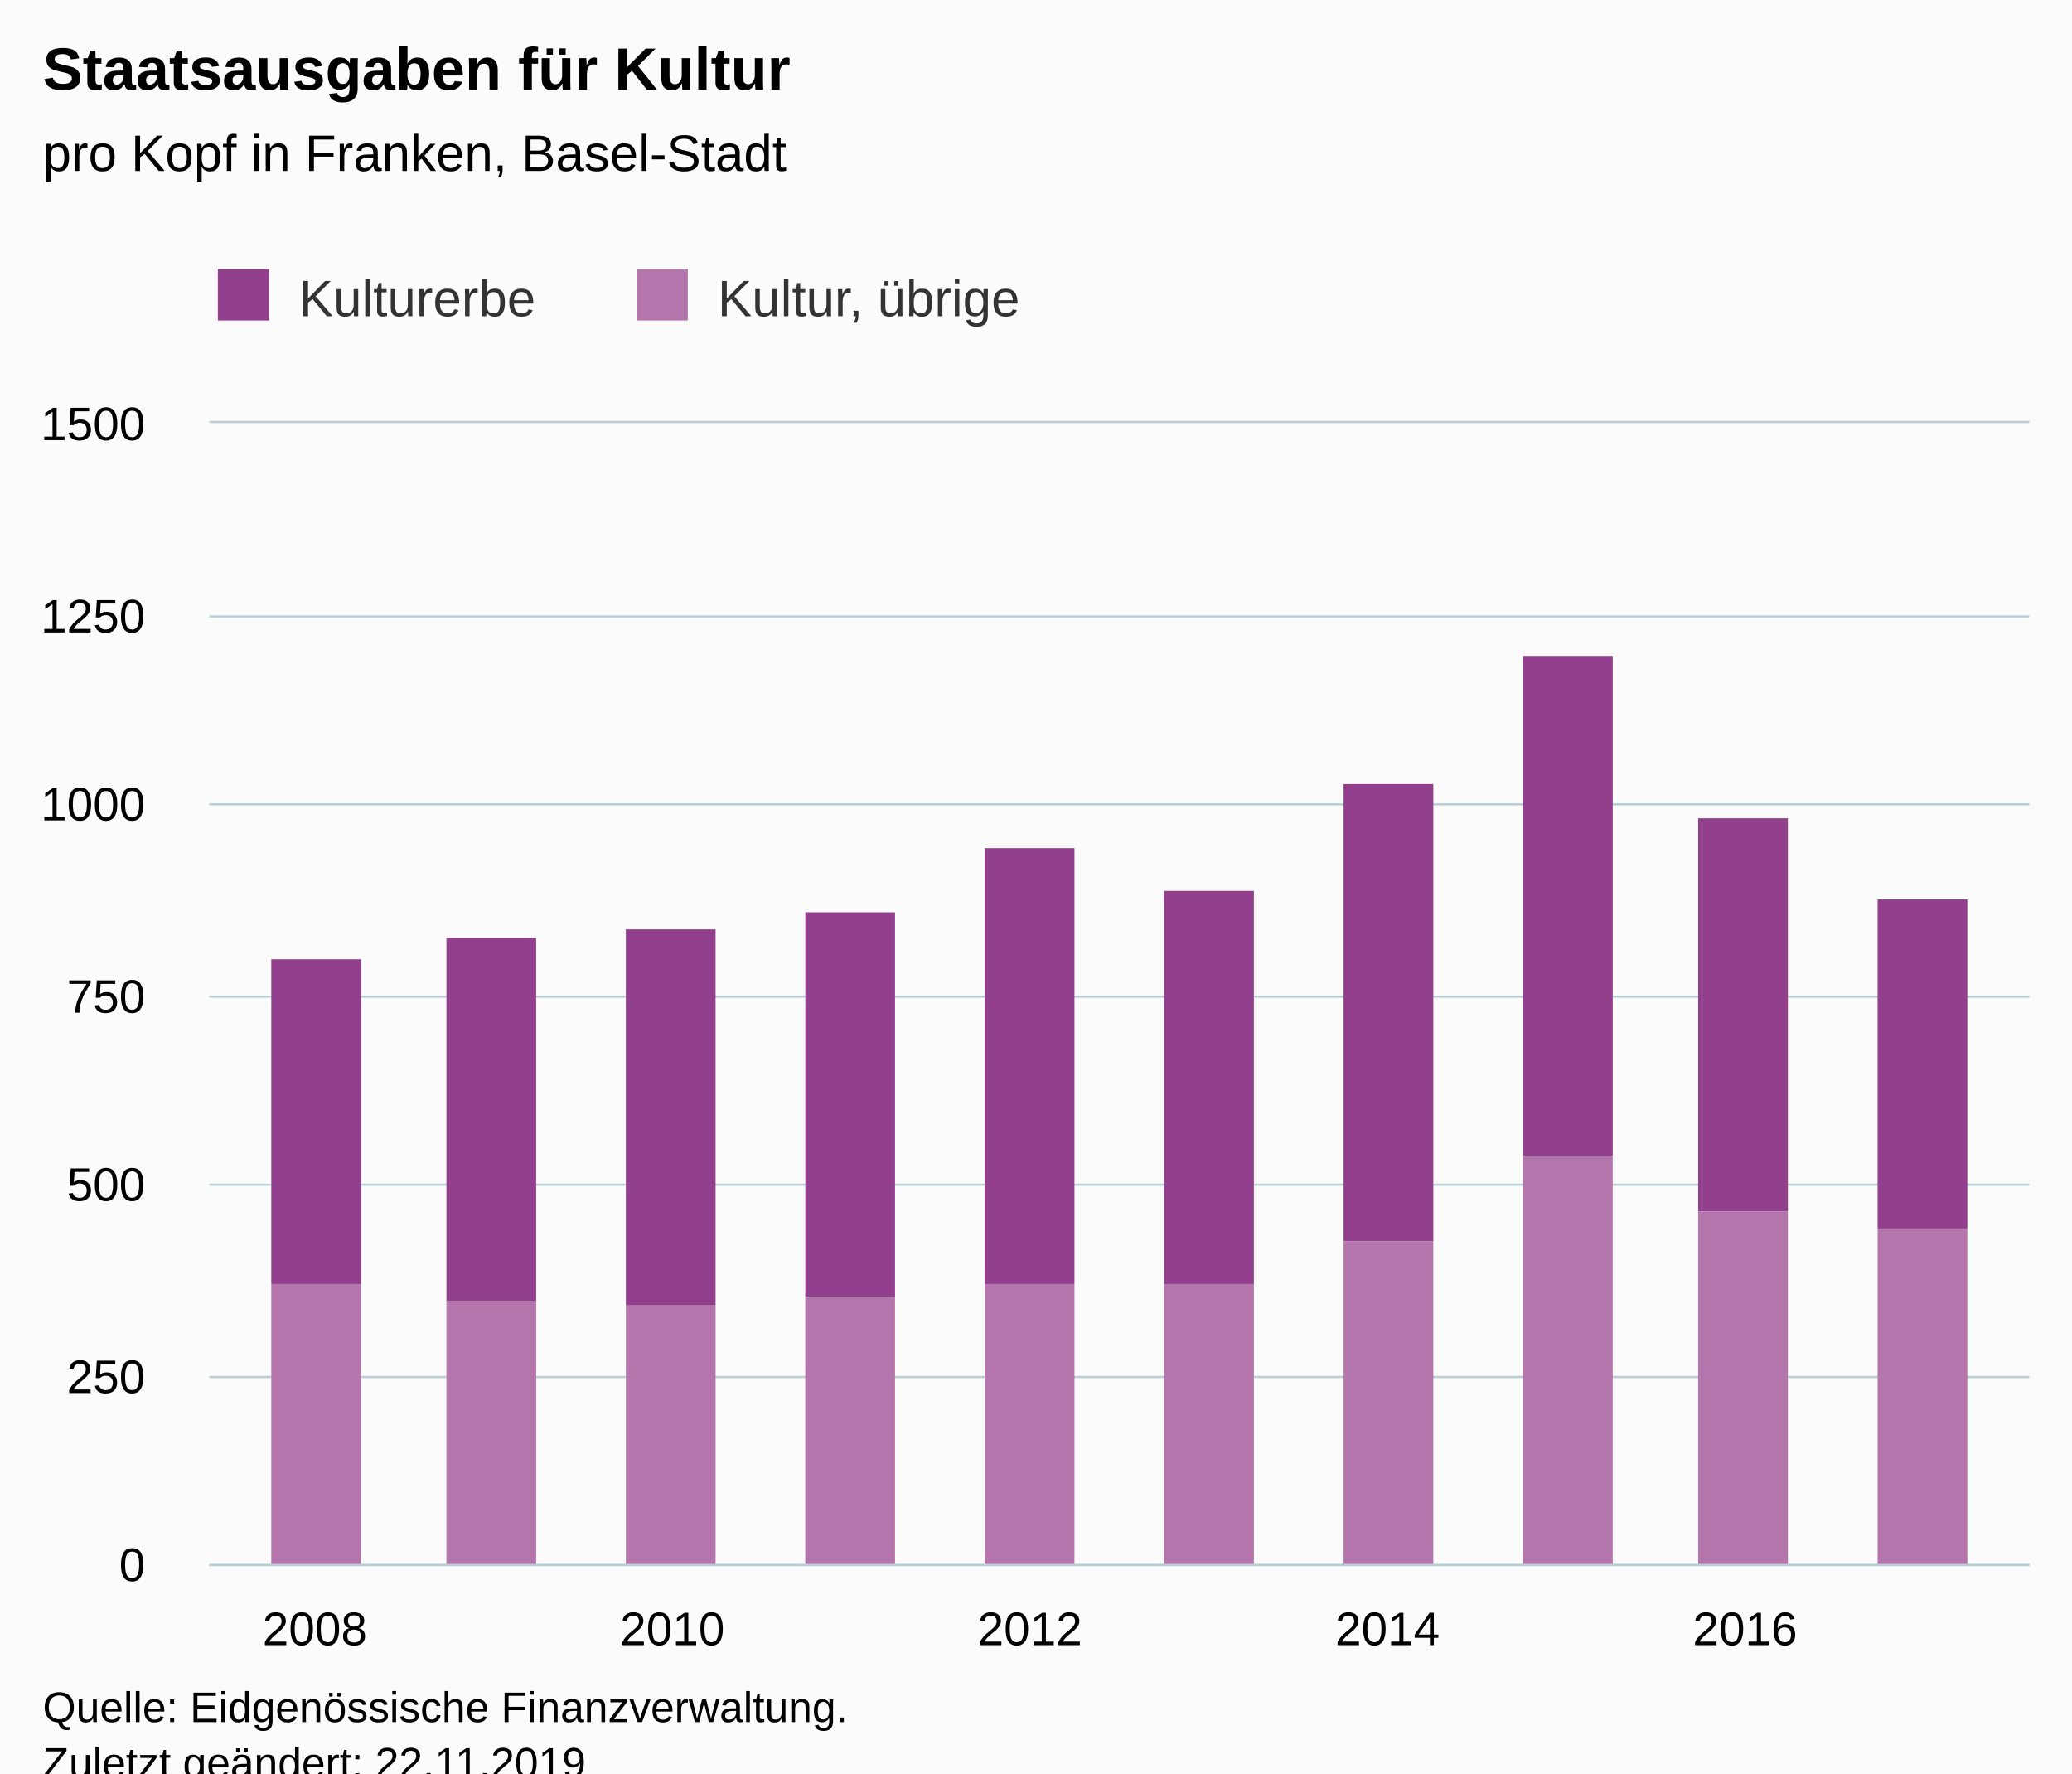
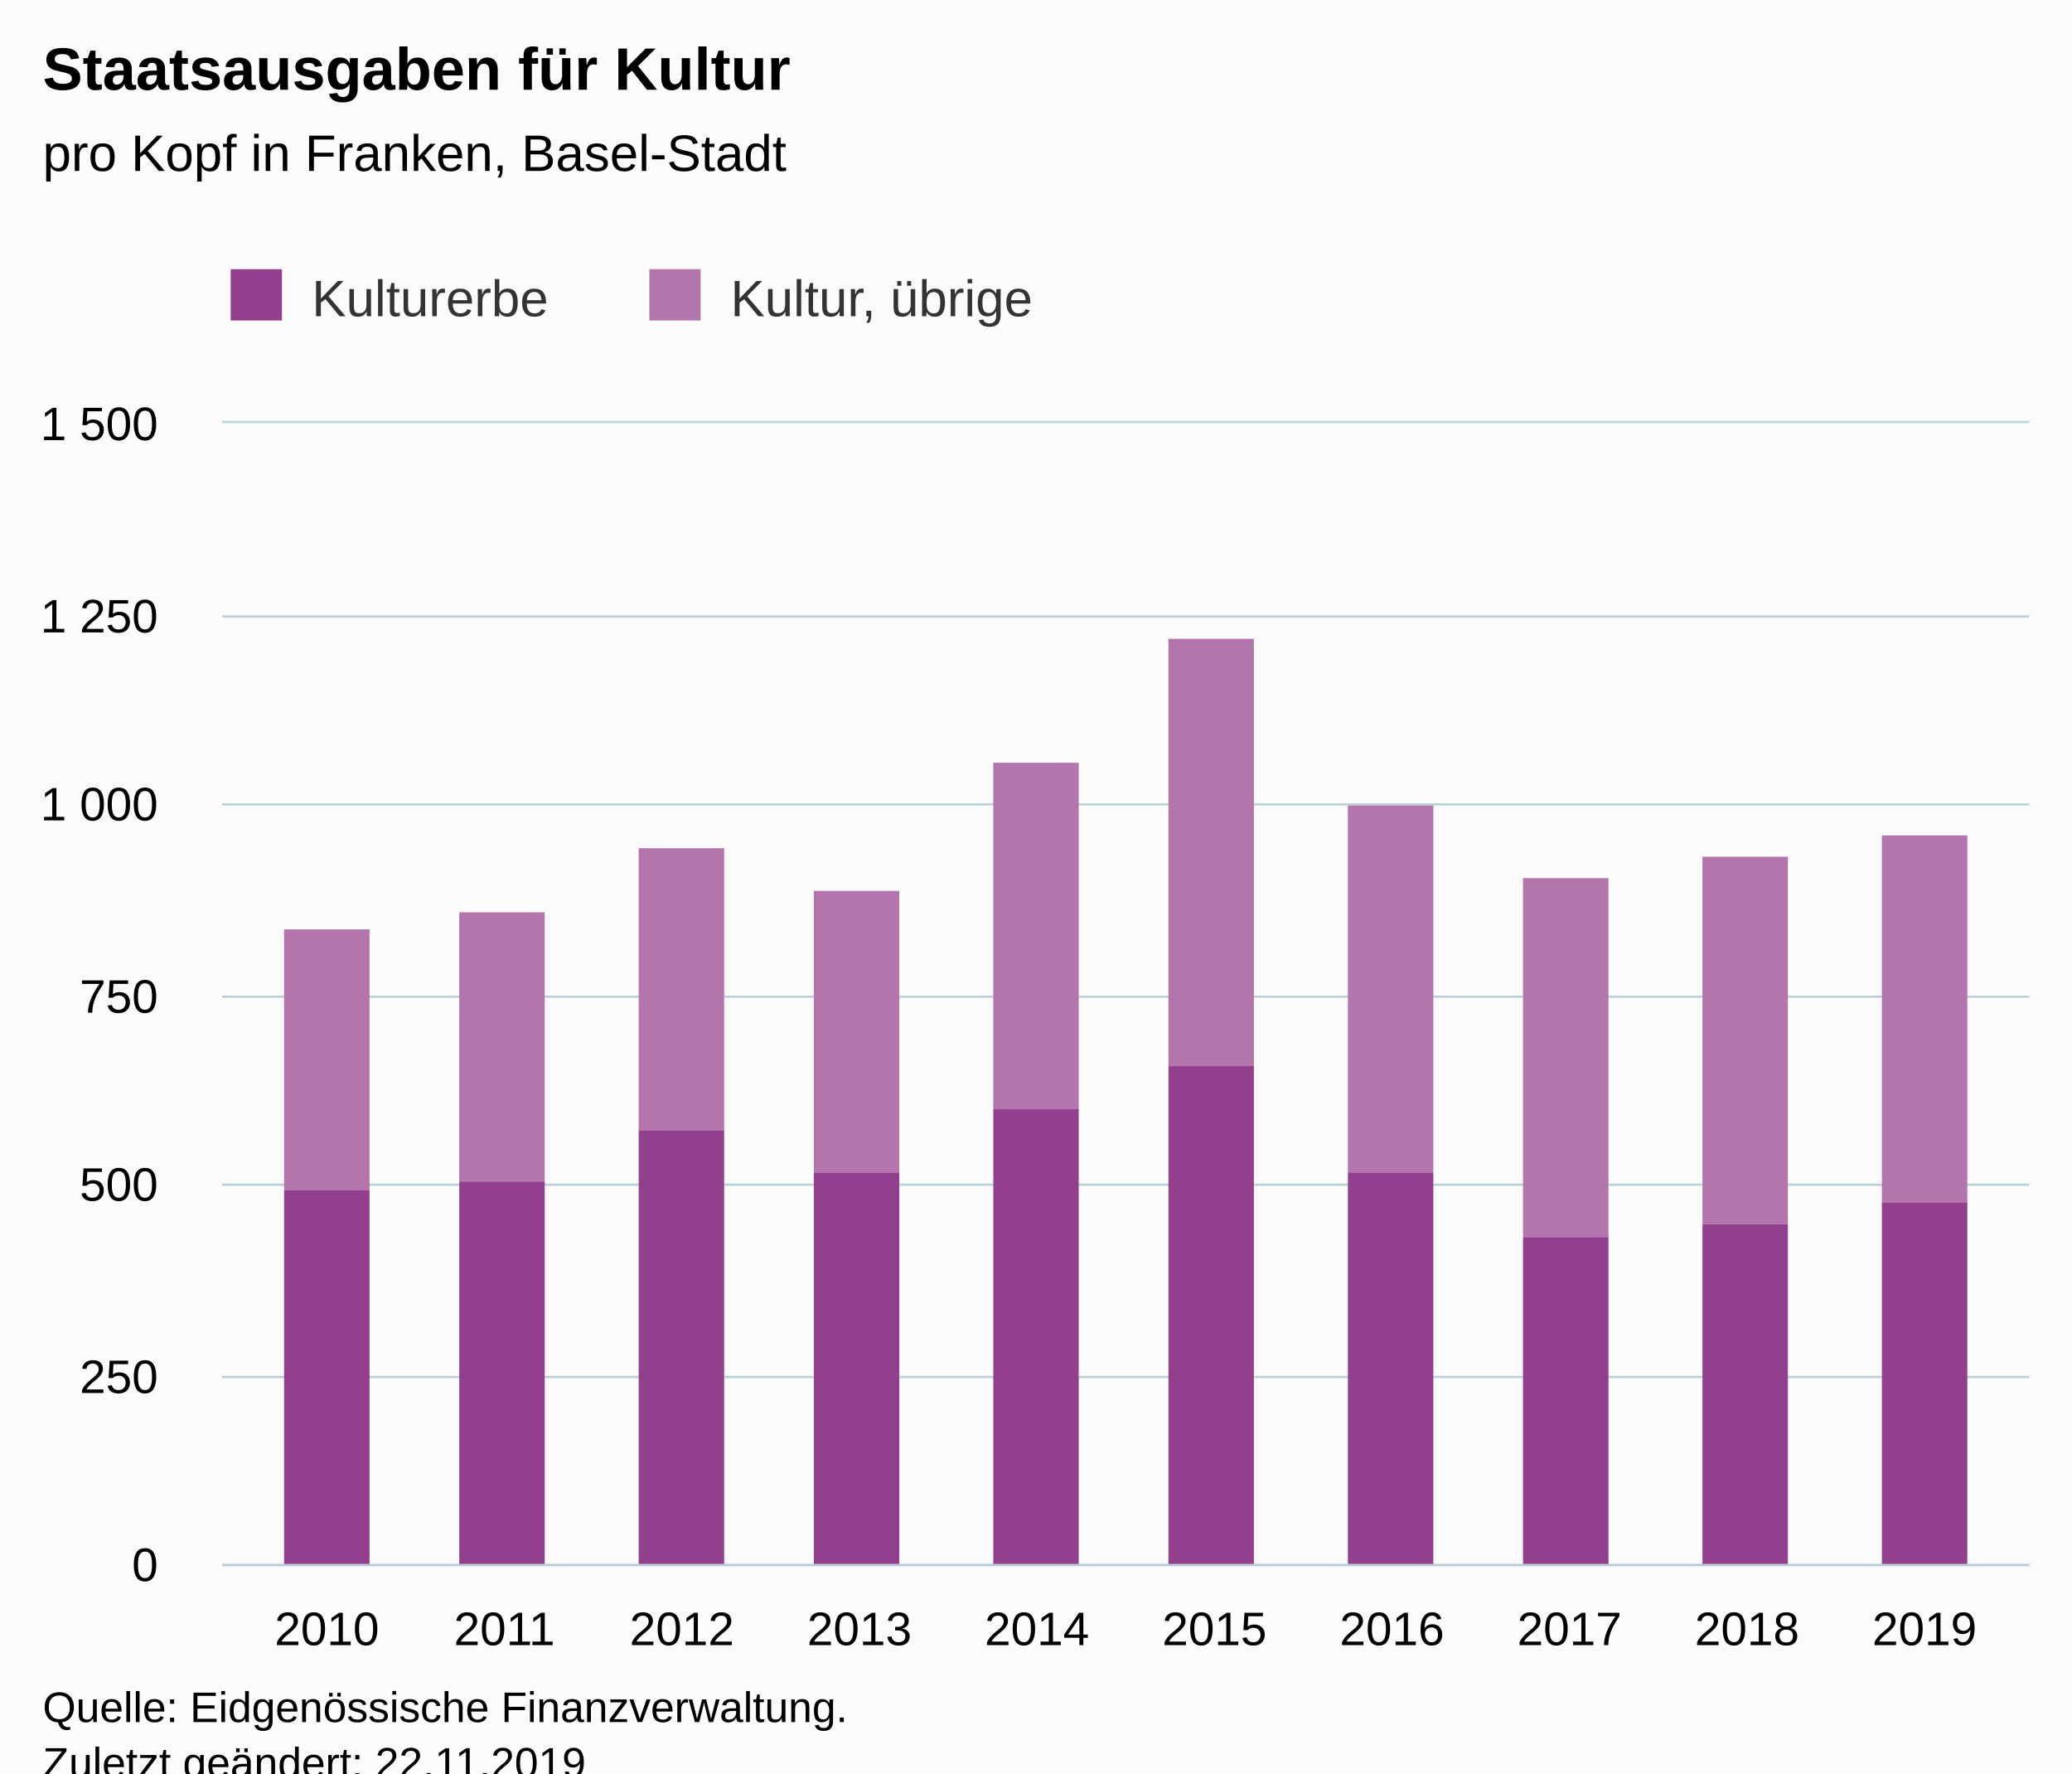
<svg xmlns="http://www.w3.org/2000/svg" version="1.1" class="highcharts-root" style="font-family:Arial;font-size:12px;" viewBox="0 0 485 415">
  <defs>
-     <clipPath id="highcharts-qvngx4g-27-">
-       <rect x="0" y="0" width="426" height="267" fill="none" />
+     <clipPath id="highcharts-a0x1qa7-27-">
+       <rect x="0" y="0" width="423" height="267" fill="none" />
    </clipPath>
-     <clipPath id="highcharts-qvngx4g-38-">
-       <rect x="0" y="0" width="426" height="267" fill="none" />
+     <clipPath id="highcharts-a0x1qa7-38-">
+       <rect x="0" y="0" width="423" height="267" fill="none" />
    </clipPath>
-     <clipPath id="highcharts-qvngx4g-49-">
-       <rect x="49" y="99" width="426" height="267" fill="none" />
+     <clipPath id="highcharts-a0x1qa7-49-">
+       <rect x="52" y="99" width="423" height="267" fill="none" />
    </clipPath>
  </defs>
  <rect fill="#fbfbfb" class="highcharts-background" x="0" y="0" width="485" height="428" rx="0" ry="0" />
-   <rect fill="none" class="highcharts-plot-background" x="49" y="99" width="426" height="267" />
+   <rect fill="none" class="highcharts-plot-background" x="52" y="99" width="423" height="267" />
  <g class="highcharts-pane-group" data-z-index="0" />
  <g class="highcharts-grid highcharts-xaxis-grid" data-z-index="1">
-     <path fill="none" data-z-index="1" class="highcharts-grid-line" d="M 73.5 99 L 73.5 366" opacity="1" />
-     <path fill="none" data-z-index="1" class="highcharts-grid-line" d="M 156.5 99 L 156.5 366" opacity="1" />
-     <path fill="none" data-z-index="1" class="highcharts-grid-line" d="M 240.5 99 L 240.5 366" opacity="1" />
-     <path fill="none" data-z-index="1" class="highcharts-grid-line" d="M 324.5 99 L 324.5 366" opacity="1" />
-     <path fill="none" data-z-index="1" class="highcharts-grid-line" d="M 407.5 99 L 407.5 366" opacity="1" />
+     <path fill="none" data-z-index="1" class="highcharts-grid-line" d="M 76.5 99 L 76.5 366" opacity="1" />
+     <path fill="none" data-z-index="1" class="highcharts-grid-line" d="M 117.5 99 L 117.5 366" opacity="1" />
+     <path fill="none" data-z-index="1" class="highcharts-grid-line" d="M 159.5 99 L 159.5 366" opacity="1" />
+     <path fill="none" data-z-index="1" class="highcharts-grid-line" d="M 200.5 99 L 200.5 366" opacity="1" />
+     <path fill="none" data-z-index="1" class="highcharts-grid-line" d="M 242.5 99 L 242.5 366" opacity="1" />
+     <path fill="none" data-z-index="1" class="highcharts-grid-line" d="M 283.5 99 L 283.5 366" opacity="1" />
+     <path fill="none" data-z-index="1" class="highcharts-grid-line" d="M 325.5 99 L 325.5 366" opacity="1" />
+     <path fill="none" data-z-index="1" class="highcharts-grid-line" d="M 366.5 99 L 366.5 366" opacity="1" />
+     <path fill="none" data-z-index="1" class="highcharts-grid-line" d="M 408.5 99 L 408.5 366" opacity="1" />
+     <path fill="none" data-z-index="1" class="highcharts-grid-line" d="M 449.5 99 L 449.5 366" opacity="1" />
  </g>
  <g class="highcharts-grid highcharts-yaxis-grid" data-z-index="1">
-     <path fill="none" stroke="#B9CFD7" stroke-width="0.5" data-z-index="1" class="highcharts-grid-line" d="M 49 366.25 L 475 366.25" opacity="1" />
-     <path fill="none" stroke="#B9CFD7" stroke-width="0.5" data-z-index="1" class="highcharts-grid-line" d="M 49 322.25 L 475 322.25" opacity="1" />
-     <path fill="none" stroke="#B9CFD7" stroke-width="0.5" data-z-index="1" class="highcharts-grid-line" d="M 49 277.25 L 475 277.25" opacity="1" />
-     <path fill="none" stroke="#B9CFD7" stroke-width="0.5" data-z-index="1" class="highcharts-grid-line" d="M 49 233.25 L 475 233.25" opacity="1" />
-     <path fill="none" stroke="#B9CFD7" stroke-width="0.5" data-z-index="1" class="highcharts-grid-line" d="M 49 188.25 L 475 188.25" opacity="1" />
-     <path fill="none" stroke="#B9CFD7" stroke-width="0.5" data-z-index="1" class="highcharts-grid-line" d="M 49 144.25 L 475 144.25" opacity="1" />
-     <path fill="none" stroke="#B9CFD7" stroke-width="0.5" data-z-index="1" class="highcharts-grid-line" d="M 49 98.75 L 475 98.75" opacity="1" />
+     <path fill="none" stroke="#B9CFD7" stroke-width="0.5" data-z-index="1" class="highcharts-grid-line" d="M 52 366.25 L 475 366.25" opacity="1" />
+     <path fill="none" stroke="#B9CFD7" stroke-width="0.5" data-z-index="1" class="highcharts-grid-line" d="M 52 322.25 L 475 322.25" opacity="1" />
+     <path fill="none" stroke="#B9CFD7" stroke-width="0.5" data-z-index="1" class="highcharts-grid-line" d="M 52 277.25 L 475 277.25" opacity="1" />
+     <path fill="none" stroke="#B9CFD7" stroke-width="0.5" data-z-index="1" class="highcharts-grid-line" d="M 52 233.25 L 475 233.25" opacity="1" />
+     <path fill="none" stroke="#B9CFD7" stroke-width="0.5" data-z-index="1" class="highcharts-grid-line" d="M 52 188.25 L 475 188.25" opacity="1" />
+     <path fill="none" stroke="#B9CFD7" stroke-width="0.5" data-z-index="1" class="highcharts-grid-line" d="M 52 144.25 L 475 144.25" opacity="1" />
+     <path fill="none" stroke="#B9CFD7" stroke-width="0.5" data-z-index="1" class="highcharts-grid-line" d="M 52 98.75 L 475 98.75" opacity="1" />
  </g>
-   <rect fill="none" class="highcharts-plot-border" data-z-index="1" x="49" y="99" width="426" height="267" />
+   <rect fill="none" class="highcharts-plot-border" data-z-index="1" x="52" y="99" width="423" height="267" />
  <g class="highcharts-axis highcharts-xaxis" data-z-index="2">
-     <path fill="none" class="highcharts-axis-line" stroke="#B9CFD7" stroke-width="0.5" data-z-index="7" d="M 49 366.25 L 475 366.25" />
+     <path fill="none" class="highcharts-axis-line" stroke="#B9CFD7" stroke-width="0.5" data-z-index="7" d="M 52 366.25 L 475 366.25" />
  </g>
  <g class="highcharts-axis highcharts-yaxis" data-z-index="2">
-     <path fill="none" class="highcharts-axis-line" data-z-index="7" d="M 49 99 L 49 366" />
+     <path fill="none" class="highcharts-axis-line" data-z-index="7" d="M 52 99 L 52 366" />
  </g>
  <g class="highcharts-series-group" data-z-index="3">
-     <g class="highcharts-series highcharts-series-0 highcharts-column-series" data-z-index="0.1" opacity="1" transform="translate(49,99) scale(1 1)" clip-path="url(#highcharts-qvngx4g-38-)">
-       <rect x="14.5" y="125.5" width="21" height="76" fill="#923f8d" stroke="#ffffff" stroke-width="1e-7" opacity="1" class="highcharts-point" />
-       <rect x="55.5" y="120.5" width="21" height="85" fill="#923f8d" stroke="#ffffff" stroke-width="1e-7" opacity="1" class="highcharts-point" />
-       <rect x="97.5" y="118.5" width="21" height="88" fill="#923f8d" stroke="#ffffff" stroke-width="1e-7" opacity="1" class="highcharts-point" />
-       <rect x="139.5" y="114.5" width="21" height="90" fill="#923f8d" stroke="#ffffff" stroke-width="1e-7" opacity="1" class="highcharts-point" />
-       <rect x="181.5" y="99.5" width="21" height="102" fill="#923f8d" stroke="#ffffff" stroke-width="1e-7" opacity="1" class="highcharts-point" />
-       <rect x="223.5" y="109.5" width="21" height="92" fill="#923f8d" stroke="#ffffff" stroke-width="1e-7" opacity="1" class="highcharts-point" />
-       <rect x="265.5" y="84.5" width="21" height="107" fill="#923f8d" stroke="#ffffff" stroke-width="1e-7" opacity="1" class="highcharts-point" />
-       <rect x="307.5" y="54.5" width="21" height="117" fill="#923f8d" stroke="#ffffff" stroke-width="1e-7" opacity="1" class="highcharts-point" />
-       <rect x="348.5" y="92.5" width="21" height="92" fill="#923f8d" stroke="#ffffff" stroke-width="1e-7" opacity="1" class="highcharts-point" />
-       <rect x="390.5" y="111.5" width="21" height="77" fill="#923f8d" stroke="#ffffff" stroke-width="1e-7" opacity="1" class="highcharts-point" />
+     <g class="highcharts-series highcharts-series-0 highcharts-column-series" data-z-index="0.1" opacity="1" transform="translate(52,99) scale(1 1)" clip-path="url(#highcharts-a0x1qa7-38-)">
+       <rect x="14.5" y="118.5" width="20" height="61" fill="#b375ab" stroke="#ffffff" stroke-width="1e-7" opacity="1" class="highcharts-point" />
+       <rect x="55.5" y="114.5" width="20" height="63" fill="#b375ab" stroke="#ffffff" stroke-width="1e-7" opacity="1" class="highcharts-point" />
+       <rect x="97.5" y="99.5" width="20" height="66" fill="#b375ab" stroke="#ffffff" stroke-width="1e-7" opacity="1" class="highcharts-point" />
+       <rect x="138.5" y="109.5" width="20" height="66" fill="#b375ab" stroke="#ffffff" stroke-width="1e-7" opacity="1" class="highcharts-point" />
+       <rect x="180.5" y="79.5" width="20" height="81" fill="#b375ab" stroke="#ffffff" stroke-width="1e-7" opacity="1" class="highcharts-point" />
+       <rect x="221.5" y="50.5" width="20" height="100" fill="#b375ab" stroke="#ffffff" stroke-width="1e-7" opacity="1" class="highcharts-point" />
+       <rect x="263.5" y="89.5" width="20" height="86" fill="#b375ab" stroke="#ffffff" stroke-width="1e-7" opacity="1" class="highcharts-point" />
+       <rect x="304.5" y="106.5" width="20" height="84" fill="#b375ab" stroke="#ffffff" stroke-width="1e-7" opacity="1" class="highcharts-point" />
+       <rect x="346.5" y="101.5" width="20" height="86" fill="#b375ab" stroke="#ffffff" stroke-width="1e-7" opacity="1" class="highcharts-point" />
+       <rect x="388.5" y="96.5" width="20" height="86" fill="#b375ab" stroke="#ffffff" stroke-width="1e-7" opacity="1" class="highcharts-point" />
    </g>
-     <g class="highcharts-markers highcharts-series-0 highcharts-column-series" data-z-index="0.1" opacity="1" transform="translate(49,99) scale(1 1)" clip-path="none" />
-     <g class="highcharts-series highcharts-series-1 highcharts-column-series" data-z-index="0.1" opacity="1" transform="translate(49,99) scale(1 1)" clip-path="url(#highcharts-qvngx4g-38-)">
-       <rect x="14.5" y="201.5" width="21" height="66" fill="#b375ab" stroke="#ffffff" stroke-width="1e-7" opacity="1" class="highcharts-point" />
-       <rect x="55.5" y="205.5" width="21" height="62" fill="#b375ab" stroke="#ffffff" stroke-width="1e-7" opacity="1" class="highcharts-point" />
-       <rect x="97.5" y="206.5" width="21" height="61" fill="#b375ab" stroke="#ffffff" stroke-width="1e-7" opacity="1" class="highcharts-point" />
-       <rect x="139.5" y="204.5" width="21" height="63" fill="#b375ab" stroke="#ffffff" stroke-width="1e-7" opacity="1" class="highcharts-point" />
-       <rect x="181.5" y="201.5" width="21" height="66" fill="#b375ab" stroke="#ffffff" stroke-width="1e-7" opacity="1" class="highcharts-point" />
-       <rect x="223.5" y="201.5" width="21" height="66" fill="#b375ab" stroke="#ffffff" stroke-width="1e-7" opacity="1" class="highcharts-point" />
-       <rect x="265.5" y="191.5" width="21" height="76" fill="#b375ab" stroke="#ffffff" stroke-width="1e-7" opacity="1" class="highcharts-point" />
-       <rect x="307.5" y="171.5" width="21" height="96" fill="#b375ab" stroke="#ffffff" stroke-width="1e-7" opacity="1" class="highcharts-point" />
-       <rect x="348.5" y="184.5" width="21" height="83" fill="#b375ab" stroke="#ffffff" stroke-width="1e-7" opacity="1" class="highcharts-point" />
-       <rect x="390.5" y="188.5" width="21" height="79" fill="#b375ab" stroke="#ffffff" stroke-width="1e-7" opacity="1" class="highcharts-point" />
+     <g class="highcharts-markers highcharts-series-0 highcharts-column-series" data-z-index="0.1" opacity="1" transform="translate(52,99) scale(1 1)" clip-path="none" />
+     <g class="highcharts-series highcharts-series-1 highcharts-column-series" data-z-index="0.1" opacity="1" transform="translate(52,99) scale(1 1)" clip-path="url(#highcharts-a0x1qa7-38-)">
+       <rect x="14.5" y="179.5" width="20" height="88" fill="#923f8d" stroke="#ffffff" stroke-width="1e-7" opacity="1" class="highcharts-point" />
+       <rect x="55.5" y="177.5" width="20" height="90" fill="#923f8d" stroke="#ffffff" stroke-width="1e-7" opacity="1" class="highcharts-point" />
+       <rect x="97.5" y="165.5" width="20" height="102" fill="#923f8d" stroke="#ffffff" stroke-width="1e-7" opacity="1" class="highcharts-point" />
+       <rect x="138.5" y="175.5" width="20" height="92" fill="#923f8d" stroke="#ffffff" stroke-width="1e-7" opacity="1" class="highcharts-point" />
+       <rect x="180.5" y="160.5" width="20" height="107" fill="#923f8d" stroke="#ffffff" stroke-width="1e-7" opacity="1" class="highcharts-point" />
+       <rect x="221.5" y="150.5" width="20" height="117" fill="#923f8d" stroke="#ffffff" stroke-width="1e-7" opacity="1" class="highcharts-point" />
+       <rect x="263.5" y="175.5" width="20" height="92" fill="#923f8d" stroke="#ffffff" stroke-width="1e-7" opacity="1" class="highcharts-point" />
+       <rect x="304.5" y="190.5" width="20" height="77" fill="#923f8d" stroke="#ffffff" stroke-width="1e-7" opacity="1" class="highcharts-point" />
+       <rect x="346.5" y="187.5" width="20" height="80" fill="#923f8d" stroke="#ffffff" stroke-width="1e-7" opacity="1" class="highcharts-point" />
+       <rect x="388.5" y="182.5" width="20" height="85" fill="#923f8d" stroke="#ffffff" stroke-width="1e-7" opacity="1" class="highcharts-point" />
    </g>
-     <g class="highcharts-markers highcharts-series-1 highcharts-column-series" data-z-index="0.1" opacity="1" transform="translate(49,99) scale(1 1)" clip-path="none" />
+     <g class="highcharts-markers highcharts-series-1 highcharts-column-series" data-z-index="0.1" opacity="1" transform="translate(52,99) scale(1 1)" clip-path="none" />
  </g>
  <text x="10" text-anchor="start" class="highcharts-title" data-z-index="4" style="color:#000000;font-size:14px;font-weight:bold;fill:#000000;" y="21">
    <tspan>Staatsausgaben für Kultur</tspan>
  </text>
  <text x="10" text-anchor="start" class="highcharts-subtitle" data-z-index="4" style="color:#000000;font-size:12px;font-weight:normal;fill:#000000;" y="40">
    <tspan>pro Kopf in Franken, Basel-Stadt</tspan>
  </text>
  <text x="10" text-anchor="start" class="highcharts-caption" data-z-index="4" style="color:#666666;fill:#666666;" y="400" />
-   <g class="highcharts-legend" data-z-index="7" transform="translate(41,56)">
+   <g class="highcharts-legend" data-z-index="7" transform="translate(44,56)">
    <rect fill="none" class="highcharts-legend-box" rx="0" ry="0" x="0" y="0" width="208" height="31" visibility="visible" />
    <g data-z-index="1">
      <g>
-         <g class="highcharts-legend-item highcharts-column-series highcharts-color-undefined highcharts-series-0" data-z-index="1" transform="translate(8,3)">
+         <g class="highcharts-legend-item highcharts-column-series highcharts-color-undefined highcharts-series-1" data-z-index="1" transform="translate(8,3)">
          <text x="21" style="color:#333333;cursor:pointer;font-size:12px;font-weight:normal;fill:#333333;" text-anchor="start" data-z-index="2" y="15">
            <tspan>Kulturerbe</tspan>
          </text>
          <rect x="2" y="4" width="12" height="12" fill="#923f8d" class="highcharts-point" data-z-index="3" />
        </g>
-         <g class="highcharts-legend-item highcharts-column-series highcharts-color-undefined highcharts-series-1" data-z-index="1" transform="translate(106,3)">
+         <g class="highcharts-legend-item highcharts-column-series highcharts-color-undefined highcharts-series-0" data-z-index="1" transform="translate(106,3)">
          <text x="21" y="15" style="color:#333333;cursor:pointer;font-size:12px;font-weight:normal;fill:#333333;" text-anchor="start" data-z-index="2">
            <tspan>Kultur, übrige</tspan>
          </text>
          <rect x="2" y="4" width="12" height="12" fill="#b375ab" class="highcharts-point" data-z-index="3" />
        </g>
      </g>
    </g>
  </g>
  <g class="highcharts-axis-labels highcharts-xaxis-labels" data-z-index="7">
-     <text x="73.69" style="color:#000000;cursor:default;font-size:11px;fill:#000000;" text-anchor="middle" transform="translate(0,0)" y="385" opacity="1">2008</text>
-     <text x="157.383" style="color:#000000;cursor:default;font-size:11px;fill:#000000;" text-anchor="middle" transform="translate(0,0)" y="385" opacity="1">2010</text>
-     <text x="241.077" style="color:#000000;cursor:default;font-size:11px;fill:#000000;" text-anchor="middle" transform="translate(0,0)" y="385" opacity="1">2012</text>
-     <text x="324.77" style="color:#000000;cursor:default;font-size:11px;fill:#000000;" text-anchor="middle" transform="translate(0,0)" y="385" opacity="1">2014</text>
-     <text x="408.464" style="color:#000000;cursor:default;font-size:11px;fill:#000000;" text-anchor="middle" transform="translate(0,0)" y="385" opacity="1">2016</text>
+     <text x="76.516" style="color:#000000;cursor:default;font-size:11px;fill:#000000;" text-anchor="middle" transform="translate(0,0)" y="385" opacity="1">2010</text>
+     <text x="118.068" style="color:#000000;cursor:default;font-size:11px;fill:#000000;" text-anchor="middle" transform="translate(0,0)" y="385" opacity="1">2011</text>
+     <text x="159.62" style="color:#000000;cursor:default;font-size:11px;fill:#000000;" text-anchor="middle" transform="translate(0,0)" y="385" opacity="1">2012</text>
+     <text x="201.172" style="color:#000000;cursor:default;font-size:11px;fill:#000000;" text-anchor="middle" transform="translate(0,0)" y="385" opacity="1">2013</text>
+     <text x="242.724" style="color:#000000;cursor:default;font-size:11px;fill:#000000;" text-anchor="middle" transform="translate(0,0)" y="385" opacity="1">2014</text>
+     <text x="284.276" style="color:#000000;cursor:default;font-size:11px;fill:#000000;" text-anchor="middle" transform="translate(0,0)" y="385" opacity="1">2015</text>
+     <text x="325.828" style="color:#000000;cursor:default;font-size:11px;fill:#000000;" text-anchor="middle" transform="translate(0,0)" y="385" opacity="1">2016</text>
+     <text x="367.38" style="color:#000000;cursor:default;font-size:11px;fill:#000000;" text-anchor="middle" transform="translate(0,0)" y="385" opacity="1">2017</text>
+     <text x="408.932" style="color:#000000;cursor:default;font-size:11px;fill:#000000;" text-anchor="middle" transform="translate(0,0)" y="385" opacity="1">2018</text>
+     <text x="450.484" style="color:#000000;cursor:default;font-size:11px;fill:#000000;" text-anchor="middle" transform="translate(0,0)" y="385" opacity="1">2019</text>
  </g>
  <g class="highcharts-axis-labels highcharts-yaxis-labels" data-z-index="7">
-     <text x="34" style="color:#000000;cursor:default;font-size:11px;fill:#000000;" text-anchor="end" transform="translate(0,0)" y="370" opacity="1">0</text>
-     <text x="34" style="color:#000000;cursor:default;font-size:11px;fill:#000000;" text-anchor="end" transform="translate(0,0)" y="326" opacity="1">250</text>
-     <text x="34" style="color:#000000;cursor:default;font-size:11px;fill:#000000;" text-anchor="end" transform="translate(0,0)" y="281" opacity="1">500</text>
-     <text x="34" style="color:#000000;cursor:default;font-size:11px;fill:#000000;" text-anchor="end" transform="translate(0,0)" y="237" opacity="1">750</text>
-     <text x="34" style="color:#000000;cursor:default;font-size:11px;fill:#000000;" text-anchor="end" transform="translate(0,0)" y="192" opacity="1">1000</text>
-     <text x="34" style="color:#000000;cursor:default;font-size:11px;fill:#000000;" text-anchor="end" transform="translate(0,0)" y="148" opacity="1">1250</text>
-     <text x="34" style="color:#000000;cursor:default;font-size:11px;fill:#000000;" text-anchor="end" transform="translate(0,0)" y="103" opacity="1">1500</text>
+     <text x="37" style="color:#000000;cursor:default;font-size:11px;fill:#000000;" text-anchor="end" transform="translate(0,0)" y="370" opacity="1">0</text>
+     <text x="37" style="color:#000000;cursor:default;font-size:11px;fill:#000000;" text-anchor="end" transform="translate(0,0)" y="326" opacity="1">250</text>
+     <text x="37" style="color:#000000;cursor:default;font-size:11px;fill:#000000;" text-anchor="end" transform="translate(0,0)" y="281" opacity="1">500</text>
+     <text x="37" style="color:#000000;cursor:default;font-size:11px;fill:#000000;" text-anchor="end" transform="translate(0,0)" y="237" opacity="1">750</text>
+     <text x="37" style="color:#000000;cursor:default;font-size:11px;fill:#000000;" text-anchor="end" transform="translate(0,0)" y="192" opacity="1">
+       <tspan>1 000</tspan>
+     </text>
+     <text x="37" style="color:#000000;cursor:default;font-size:11px;fill:#000000;" text-anchor="end" transform="translate(0,0)" y="148" opacity="1">
+       <tspan>1 250</tspan>
+     </text>
+     <text x="37" style="color:#000000;cursor:default;font-size:11px;fill:#000000;" text-anchor="end" transform="translate(0,0)" y="103" opacity="1">
+       <tspan>1 500</tspan>
+     </text>
  </g>
  <text x="10" class="highcharts-credits" text-anchor="start" data-z-index="8" style="cursor:default;color:#000000;font-size:10px;fill:#000000;" y="403">
    <tspan>Quelle: Eidgenössische Finanzverwaltung.</tspan>
    <tspan x="10" dy="13">Zuletzt geändert: 22.11.2019</tspan>
  </text>
-   <g class="highcharts-control-points" data-z-index="99" clip-path="url(#highcharts-qvngx4g-49-)" />
+   <g class="highcharts-control-points" data-z-index="99" clip-path="url(#highcharts-a0x1qa7-49-)" />
</svg>
